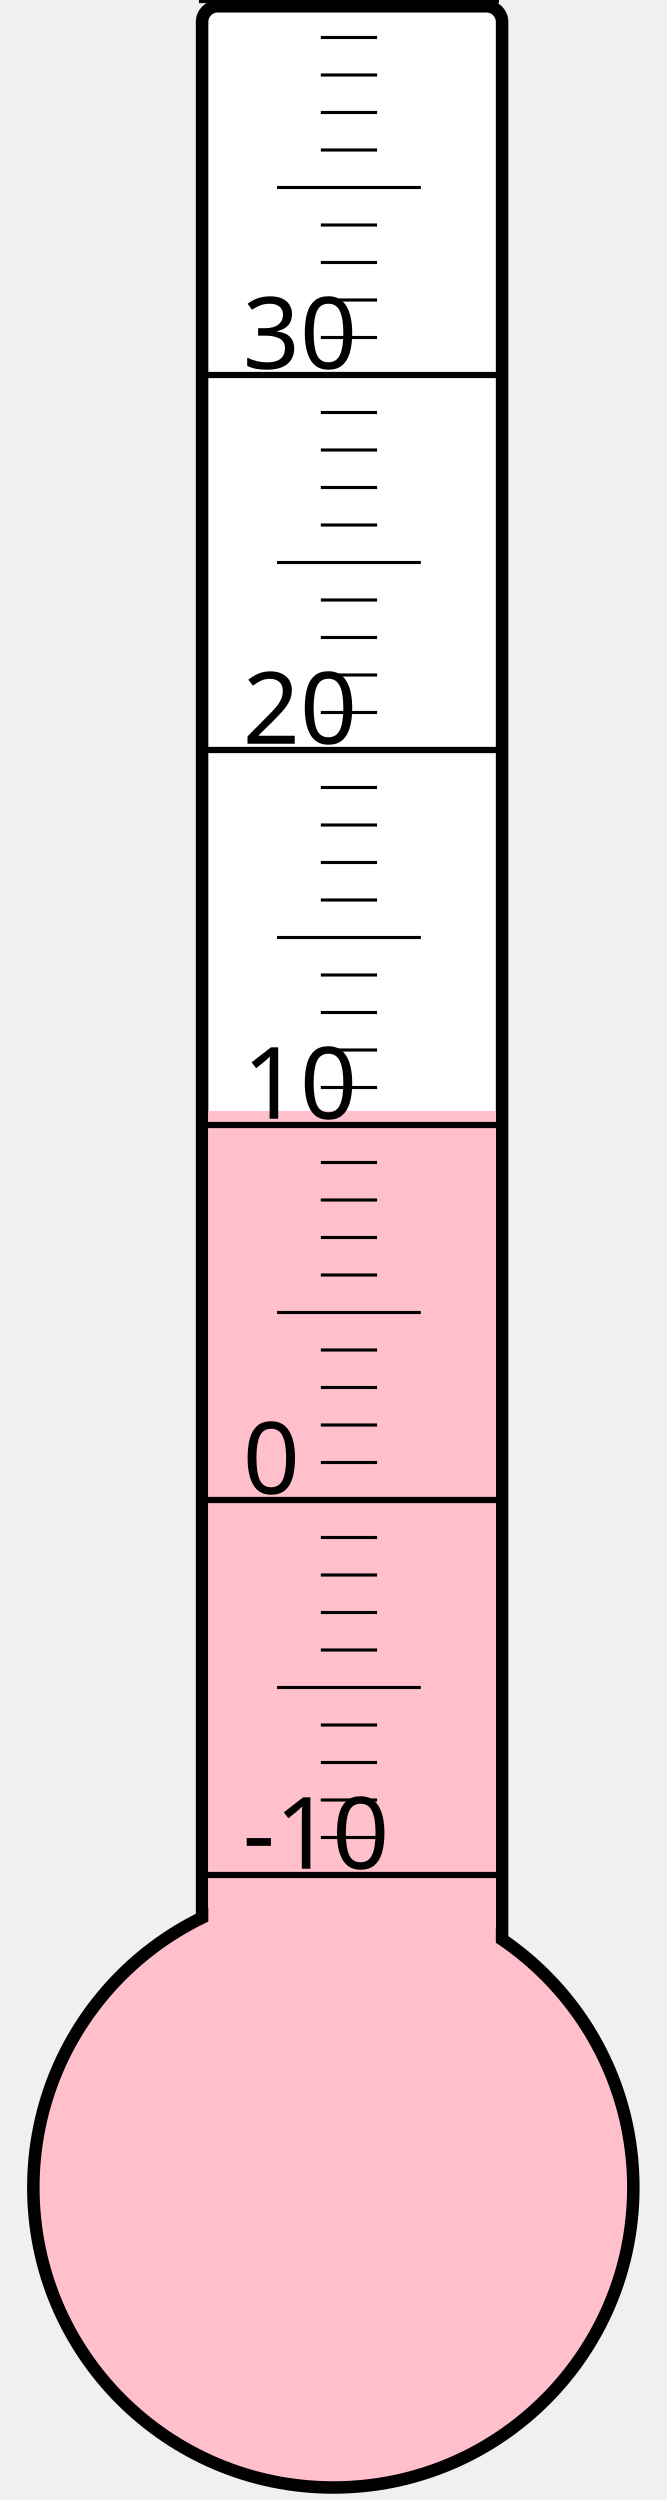
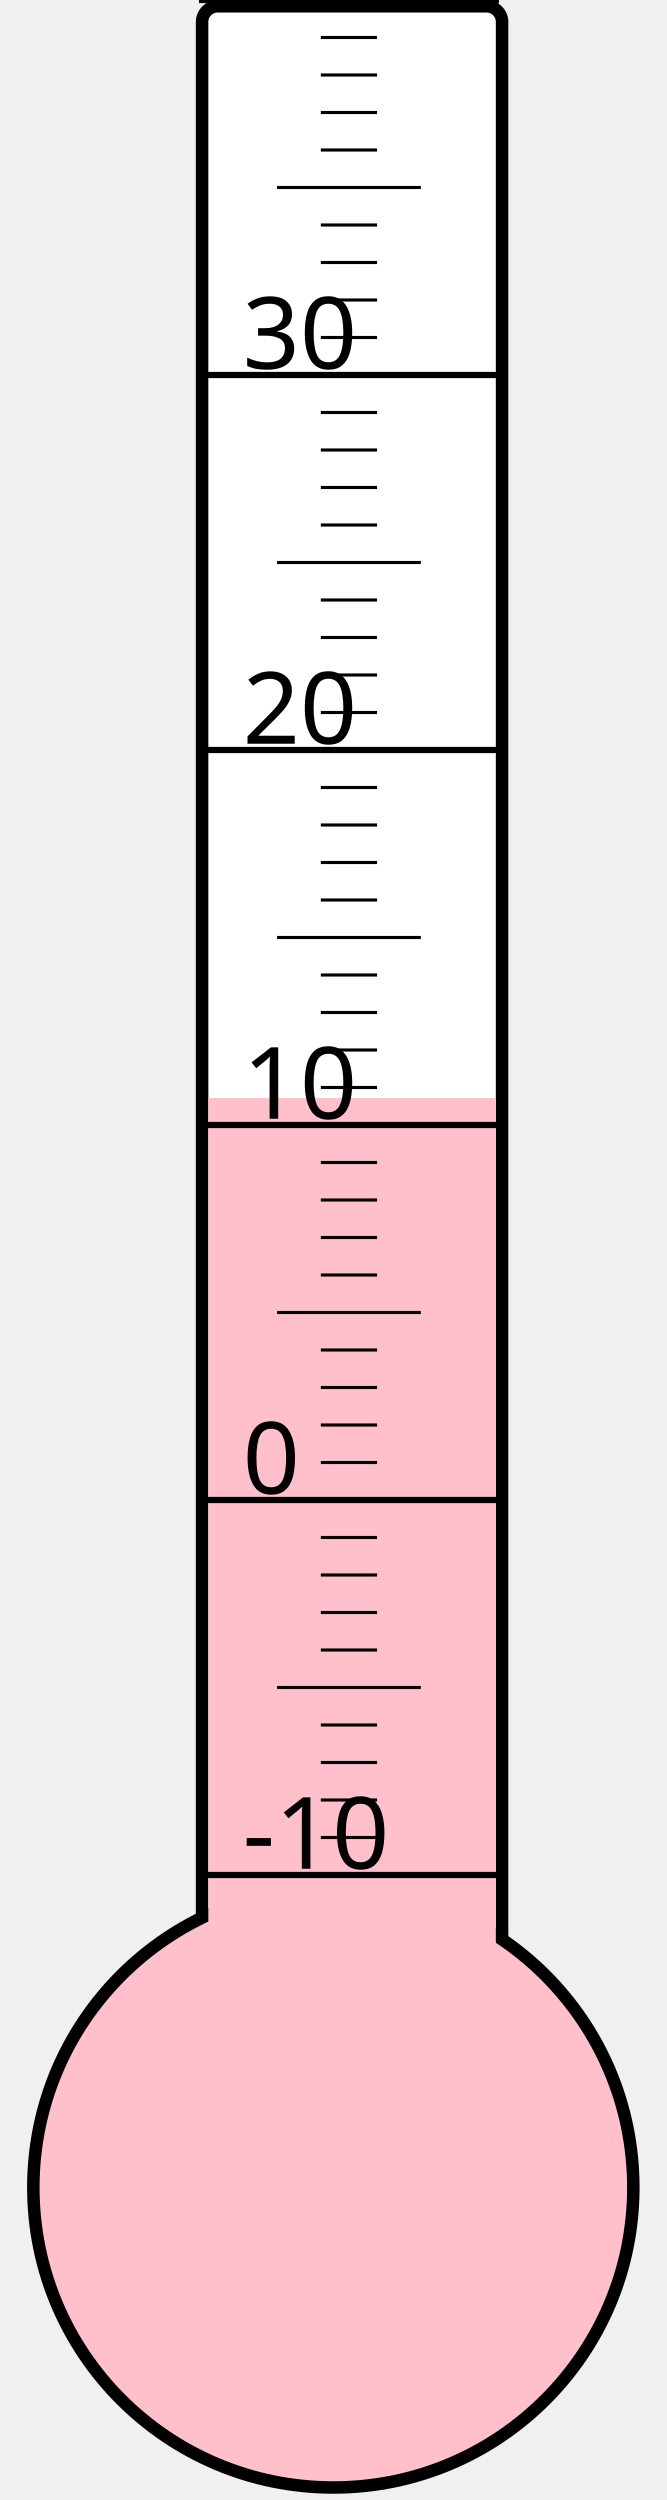
<svg xmlns="http://www.w3.org/2000/svg" width="40px" height="150px" viewBox="0 0 200 800">
  <rect width="200" height="800" x="0" y="0" style="fill: #ffffeb; fill-opacity: 0;" />
  <rect width="96" height="680" x="58" y="2" rx="5" ry="5" style="fill: white; fill-opacity: 1; stroke: black; stroke-width: 4;" />
  <circle cx="100" cy="700" r="96" style="fill: pink; stroke: black; stroke-width: 4;" />
-   <rect width="92" height="344.5" x="60" y="355.5" style="fill: pink; fill-opacity: 1; stroke-width: 0;" />
+   <rect width="92" height="348.625" x="60" y="351.375" style="fill: pink; fill-opacity: 1; stroke-width: 0;" />
  <text x="71" y="598" style="font-family: sans-serif; font-size: 24pt;">-10</text>
  <text x="71" y="478" style="font-family: sans-serif; font-size: 24pt;">0</text>
  <text x="71" y="358" style="font-family: sans-serif; font-size: 24pt;">10</text>
  <text x="71" y="238" style="font-family: sans-serif; font-size: 24pt;">20</text>
  <text x="71" y="118" style="font-family: sans-serif; font-size: 24pt;">30</text>
  <g style="stroke: black;">
    <line x1="57" y1="600" x2="153" y2="600" style="stroke-width: 2;" />
    <line x1="96" y1="588" x2="114" y2="588" style="stroke-width: 1;" />
    <line x1="96" y1="576" x2="114" y2="576" style="stroke-width: 1;" />
    <line x1="96" y1="564" x2="114" y2="564" style="stroke-width: 1;" />
    <line x1="96" y1="552" x2="114" y2="552" style="stroke-width: 1;" />
    <line x1="82" y1="540" x2="128" y2="540" style="stroke-width: 1;" />
    <line x1="96" y1="528" x2="114" y2="528" style="stroke-width: 1;" />
    <line x1="96" y1="516" x2="114" y2="516" style="stroke-width: 1;" />
    <line x1="96" y1="504" x2="114" y2="504" style="stroke-width: 1;" />
    <line x1="96" y1="492" x2="114" y2="492" style="stroke-width: 1;" />
    <line x1="57" y1="480" x2="153" y2="480" style="stroke-width: 2;" />
    <line x1="96" y1="468" x2="114" y2="468" style="stroke-width: 1;" />
    <line x1="96" y1="456" x2="114" y2="456" style="stroke-width: 1;" />
    <line x1="96" y1="444" x2="114" y2="444" style="stroke-width: 1;" />
    <line x1="96" y1="432" x2="114" y2="432" style="stroke-width: 1;" />
    <line x1="82" y1="420" x2="128" y2="420" style="stroke-width: 1;" />
    <line x1="96" y1="408" x2="114" y2="408" style="stroke-width: 1;" />
    <line x1="96" y1="396" x2="114" y2="396" style="stroke-width: 1;" />
    <line x1="96" y1="384" x2="114" y2="384" style="stroke-width: 1;" />
    <line x1="96" y1="372" x2="114" y2="372" style="stroke-width: 1;" />
    <line x1="57" y1="360" x2="153" y2="360" style="stroke-width: 2;" />
    <line x1="96" y1="348" x2="114" y2="348" style="stroke-width: 1;" />
    <line x1="96" y1="336" x2="114" y2="336" style="stroke-width: 1;" />
    <line x1="96" y1="324" x2="114" y2="324" style="stroke-width: 1;" />
    <line x1="96" y1="312" x2="114" y2="312" style="stroke-width: 1;" />
    <line x1="82" y1="300" x2="128" y2="300" style="stroke-width: 1;" />
    <line x1="96" y1="288" x2="114" y2="288" style="stroke-width: 1;" />
    <line x1="96" y1="276" x2="114" y2="276" style="stroke-width: 1;" />
    <line x1="96" y1="264" x2="114" y2="264" style="stroke-width: 1;" />
    <line x1="96" y1="252" x2="114" y2="252" style="stroke-width: 1;" />
    <line x1="57" y1="240" x2="153" y2="240" style="stroke-width: 2;" />
    <line x1="96" y1="228" x2="114" y2="228" style="stroke-width: 1;" />
    <line x1="96" y1="216" x2="114" y2="216" style="stroke-width: 1;" />
    <line x1="96" y1="204" x2="114" y2="204" style="stroke-width: 1;" />
    <line x1="96" y1="192" x2="114" y2="192" style="stroke-width: 1;" />
    <line x1="82" y1="180" x2="128" y2="180" style="stroke-width: 1;" />
    <line x1="96" y1="168" x2="114" y2="168" style="stroke-width: 1;" />
    <line x1="96" y1="156" x2="114" y2="156" style="stroke-width: 1;" />
    <line x1="96" y1="144" x2="114" y2="144" style="stroke-width: 1;" />
    <line x1="96" y1="132" x2="114" y2="132" style="stroke-width: 1;" />
    <line x1="57" y1="120" x2="153" y2="120" style="stroke-width: 2;" />
    <line x1="96" y1="108" x2="114" y2="108" style="stroke-width: 1;" />
    <line x1="96" y1="96" x2="114" y2="96" style="stroke-width: 1;" />
    <line x1="96" y1="84" x2="114" y2="84" style="stroke-width: 1;" />
    <line x1="96" y1="72" x2="114" y2="72" style="stroke-width: 1;" />
    <line x1="82" y1="60" x2="128" y2="60" style="stroke-width: 1;" />
    <line x1="96" y1="48" x2="114" y2="48" style="stroke-width: 1;" />
    <line x1="96" y1="36" x2="114" y2="36" style="stroke-width: 1;" />
    <line x1="96" y1="24" x2="114" y2="24" style="stroke-width: 1;" />
    <line x1="96" y1="12" x2="114" y2="12" style="stroke-width: 1;" />
    <line x1="57" y1="0" x2="153" y2="0" style="stroke-width: 2;" />
  </g>
</svg>
